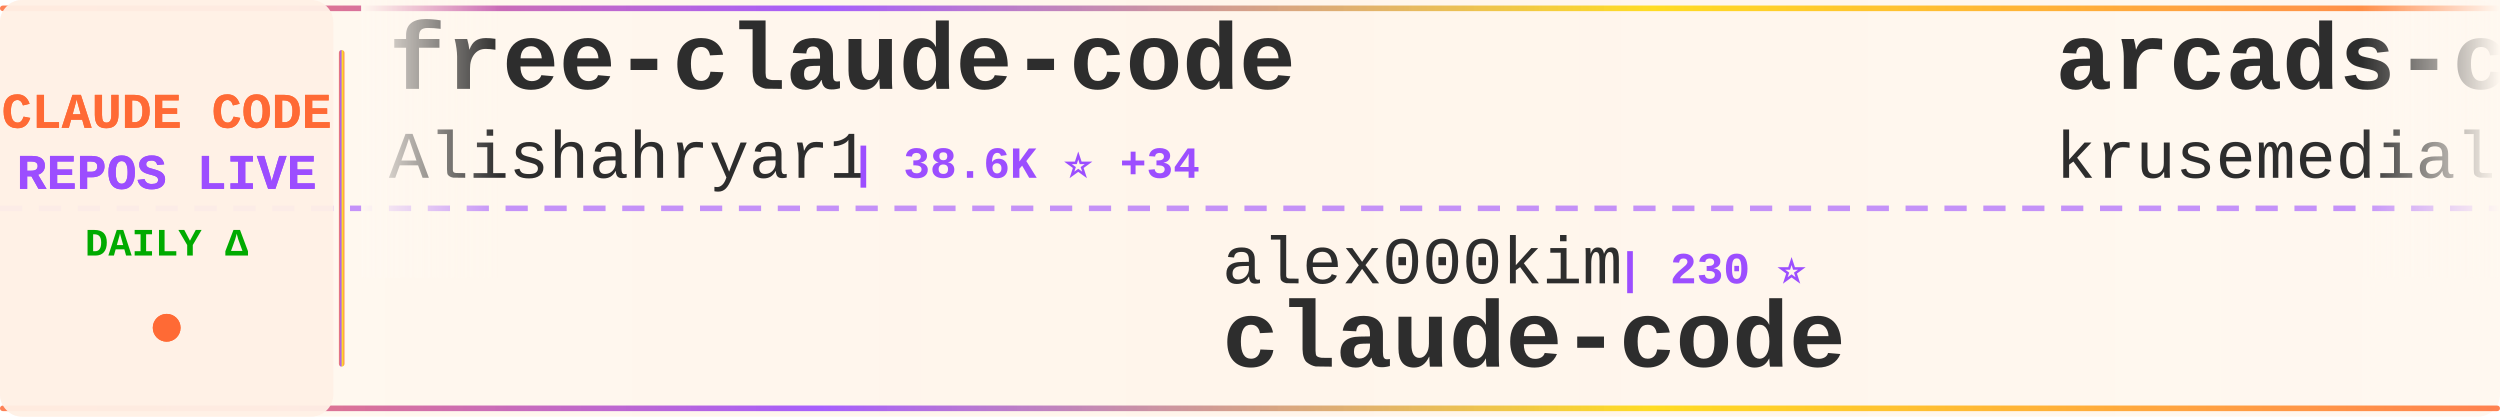
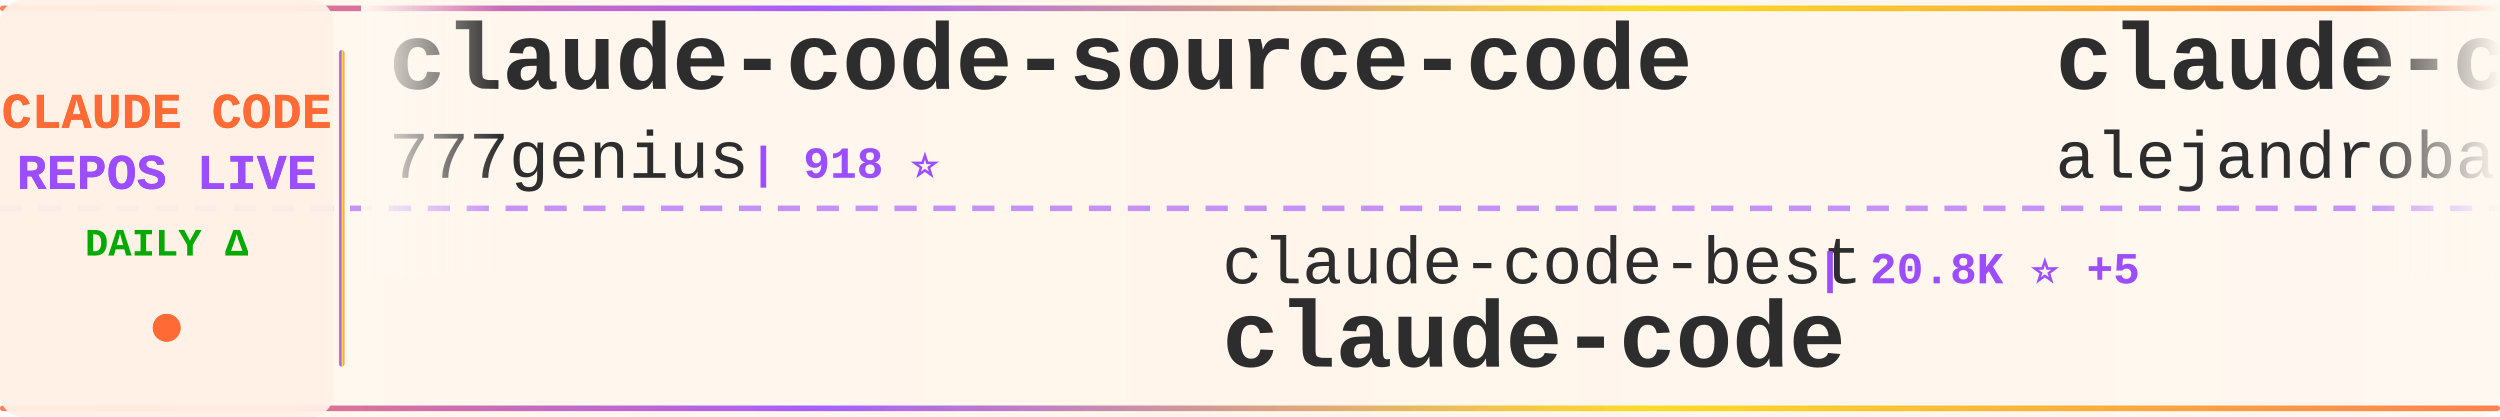
<svg xmlns="http://www.w3.org/2000/svg" width="900" height="150">
  <defs>
    <linearGradient id="tickerBg" x1="0%" y1="0%" x2="100%" y2="0%">
      <stop offset="0%" style="stop-color:#fff8f0;stop-opacity:0.98" />
      <stop offset="50%" style="stop-color:#fff5eb;stop-opacity:1" />
      <stop offset="100%" style="stop-color:#fff8f0;stop-opacity:0.98" />
    </linearGradient>
    <linearGradient id="borderGrad" x1="0%" y1="0%" x2="100%" y2="0%">
      <stop offset="0%" style="stop-color:#FF6B35;stop-opacity:0.85">
        <animate attributeName="stop-opacity" values="0.85;1;0.85" dur="2s" repeatCount="indefinite" />
      </stop>
      <stop offset="33%" style="stop-color:#9C4EFF;stop-opacity:0.9">
        <animate attributeName="stop-opacity" values="0.9;1;0.9" dur="2.2s" repeatCount="indefinite" />
      </stop>
      <stop offset="66%" style="stop-color:#FFD700;stop-opacity:0.85">
        <animate attributeName="stop-opacity" values="0.85;1;0.85" dur="1.8s" repeatCount="indefinite" />
      </stop>
      <stop offset="100%" style="stop-color:#FF6B35;stop-opacity:0.85">
        <animate attributeName="stop-opacity" values="0.85;1;0.85" dur="2s" repeatCount="indefinite" />
      </stop>
    </linearGradient>
    <filter id="textGlow">
      <feGaussianBlur stdDeviation="0.15" result="coloredBlur" />
      <feMerge>
        <feMergeNode in="coloredBlur" />
        <feMergeNode in="SourceGraphic" />
      </feMerge>
    </filter>
    <filter id="metricGlow">
      <feGaussianBlur stdDeviation="0.2" result="coloredBlur" />
      <feMerge>
        <feMergeNode in="coloredBlur" />
        <feMergeNode in="SourceGraphic" />
      </feMerge>
    </filter>
    <linearGradient id="leftFade" x1="0%" y1="0%" x2="100%" y2="0%">
      <stop offset="0%" style="stop-color:#fff8f0;stop-opacity:1" />
      <stop offset="100%" style="stop-color:#fff8f0;stop-opacity:0" />
    </linearGradient>
    <linearGradient id="rightFade" x1="0%" y1="0%" x2="100%" y2="0%">
      <stop offset="0%" style="stop-color:#fff8f0;stop-opacity:0" />
      <stop offset="100%" style="stop-color:#fff8f0;stop-opacity:1" />
    </linearGradient>
  </defs>
  <rect width="900" height="150" fill="url(#tickerBg)" rx="8" />
  <rect x="0" y="2" width="900" height="2" fill="url(#borderGrad)" rx="1" />
  <rect x="0" y="146" width="900" height="2" fill="url(#borderGrad)" rx="1" />
  <line x1="0" y1="75" x2="900" y2="75" stroke="#9C4EFF" stroke-width="2" stroke-dasharray="8 6" opacity="0.6" />
  <rect x="0" y="0" width="120" height="150" fill="#fff0e6" opacity="0.95" rx="8" />
  <text x="60" y="46" font-family="'Courier New', monospace" font-size="18" font-weight="bold" fill="#FF6B35" text-anchor="middle" filter="url(#textGlow)">
    CLAUDE CODE
  </text>
  <text x="60" y="68" font-family="'Courier New', monospace" font-size="18" font-weight="bold" fill="#9C4EFF" text-anchor="middle" filter="url(#textGlow)">
    REPOS LIVE
  </text>
  <text x="60" y="92" font-family="'Courier New', monospace" font-size="14" font-weight="bold" fill="#00aa00" text-anchor="middle">
    DAILY Δ
  </text>
  <circle cx="60" cy="118" r="5" fill="#FF6B35" filter="url(#metricGlow)">
    <animate attributeName="r" values="4;6;4" dur="1.5s" repeatCount="indefinite" />
    <animate attributeName="opacity" values="0.6;1;0.6" dur="1.5s" repeatCount="indefinite" />
  </circle>
  <rect x="122" y="18" width="2" height="114" fill="url(#borderGrad)" rx="1" />
  <clipPath id="tickerClip">
    <rect x="130" y="0" width="770" height="150" />
  </clipPath>
  <g clip-path="url(#tickerClip)">
    <g id="tickerItems">
      <animateTransform attributeName="transform" attributeType="XML" type="translate" from="0 0" to="-3000 0" dur="54s" repeatCount="indefinite" />
      <g transform="translate(0, 0)">
-         <text x="140" y="32" font-family="'Courier New', monospace" font-size="34" font-weight="bold" fill="#2d2d2d">free-claude-code</text>
-         <text x="140" y="64" font-family="'Courier New', monospace" font-size="24" font-weight="normal" fill="#2d2d2d" opacity="1.0">Alishahryar1</text>
-         <text x="306" y="64" font-family="'Courier New', monospace" font-size="16" font-weight="bold" fill="#9C4EFF"> | 38.6K ⭐ +34</text>
+         <text x="140" y="32" font-family="'Courier New', monospace" font-size="34" font-weight="bold" fill="#2d2d2d">claude-code-source-code</text>
+         <text x="140" y="64" font-family="'Courier New', monospace" font-size="24" font-weight="normal" fill="#2d2d2d" opacity="1.0">777genius</text>
+         <text x="270" y="64" font-family="'Courier New', monospace" font-size="16" font-weight="bold" fill="#9C4EFF"> | 918 ⭐</text>
      </g>
      <g transform="translate(300, 0)">
-         <text x="140" y="102" font-family="'Courier New', monospace" font-size="24" font-weight="normal" fill="#2d2d2d" opacity="1.0">alex000kim</text>
-         <text x="282" y="102" font-family="'Courier New', monospace" font-size="16" font-weight="bold" fill="#9C4EFF"> | 230 ⭐</text>
+         <text x="140" y="102" font-family="'Courier New', monospace" font-size="24" font-weight="normal" fill="#2d2d2d" opacity="1.0">claude-code-best</text>
+         <text x="354" y="102" font-family="'Courier New', monospace" font-size="16" font-weight="bold" fill="#9C4EFF"> | 20.8K ⭐ +5</text>
        <text x="140" y="132" font-family="'Courier New', monospace" font-size="34" font-weight="bold" fill="#2d2d2d">claude-code</text>
      </g>
      <g transform="translate(600, 0)">
-         <text x="140" y="32" font-family="'Courier New', monospace" font-size="34" font-weight="bold" fill="#2d2d2d">arcads-claude-code</text>
-         <text x="140" y="64" font-family="'Courier New', monospace" font-size="24" font-weight="normal" fill="#2d2d2d" opacity="1.0">krusemediallc</text>
-         <text x="318" y="64" font-family="'Courier New', monospace" font-size="16" font-weight="bold" fill="#9C4EFF"> | 962 ⭐ +4</text>
+         <text x="140" y="32" font-family="'Courier New', monospace" font-size="34" font-weight="bold" fill="#2d2d2d">claude-code-from-source</text>
+         <text x="140" y="64" font-family="'Courier New', monospace" font-size="24" font-weight="normal" fill="#2d2d2d" opacity="1.0">alejandrobalderas</text>
+         <text x="366" y="64" font-family="'Courier New', monospace" font-size="16" font-weight="bold" fill="#9C4EFF"> | 2.4K ⭐ +1</text>
      </g>
      <g transform="translate(900, 0)">
-         <text x="140" y="102" font-family="'Courier New', monospace" font-size="24" font-weight="normal" fill="#2d2d2d" opacity="1.0">wanshuiyin</text>
-         <text x="282" y="102" font-family="'Courier New', monospace" font-size="16" font-weight="bold" fill="#9C4EFF"> | 13.0K ⭐ +5</text>
-         <text x="140" y="132" font-family="'Courier New', monospace" font-size="34" font-weight="bold" fill="#2d2d2d">Auto-claude-code-researc...</text>
+         <text x="140" y="102" font-family="'Courier New', monospace" font-size="24" font-weight="normal" fill="#2d2d2d" opacity="1.0">mehmoodosman</text>
+         <text x="306" y="102" font-family="'Courier New', monospace" font-size="16" font-weight="bold" fill="#9C4EFF"> | 170 ⭐</text>
+         <text x="140" y="132" font-family="'Courier New', monospace" font-size="34" font-weight="bold" fill="#2d2d2d">claude-code</text>
      </g>
      <g transform="translate(1200, 0)">
-         <text x="140" y="32" font-family="'Courier New', monospace" font-size="34" font-weight="bold" fill="#2d2d2d">Claude-Code</text>
-         <text x="140" y="64" font-family="'Courier New', monospace" font-size="24" font-weight="normal" fill="#2d2d2d" opacity="1.0">pengchengneo</text>
-         <text x="306" y="64" font-family="'Courier New', monospace" font-size="16" font-weight="bold" fill="#9C4EFF"> | 1.6K ⭐</text>
+         <text x="140" y="32" font-family="'Courier New', monospace" font-size="34" font-weight="bold" fill="#2d2d2d">how-claude-code-works</text>
+         <text x="140" y="64" font-family="'Courier New', monospace" font-size="24" font-weight="normal" fill="#2d2d2d" opacity="1.0">Windy3f3f3f3f</text>
+         <text x="318" y="64" font-family="'Courier New', monospace" font-size="16" font-weight="bold" fill="#9C4EFF"> | 3.0K ⭐ +14</text>
      </g>
      <g transform="translate(1500, 0)">
        <text x="140" y="102" font-family="'Courier New', monospace" font-size="24" font-weight="normal" fill="#2d2d2d" opacity="1.0">shareAI-lab</text>
-         <text x="294" y="102" font-family="'Courier New', monospace" font-size="16" font-weight="bold" fill="#9C4EFF"> | 69.8K ⭐ +8</text>
+         <text x="294" y="102" font-family="'Courier New', monospace" font-size="16" font-weight="bold" fill="#9C4EFF"> | 69.8K ⭐ +27</text>
        <text x="140" y="132" font-family="'Courier New', monospace" font-size="34" font-weight="bold" fill="#2d2d2d">learn-claude-code</text>
      </g>
      <g transform="translate(1800, 0)">
-         <text x="140" y="32" font-family="'Courier New', monospace" font-size="34" font-weight="bold" fill="#2d2d2d">claude-skills</text>
-         <text x="140" y="64" font-family="'Courier New', monospace" font-size="24" font-weight="normal" fill="#2d2d2d" opacity="1.0">alirezarezvani</text>
-         <text x="330" y="64" font-family="'Courier New', monospace" font-size="16" font-weight="bold" fill="#9C4EFF"> | 20.2K ⭐ +100</text>
+         <text x="140" y="32" font-family="'Courier New', monospace" font-size="34" font-weight="bold" fill="#2d2d2d">claude-code-infrastructu...</text>
+         <text x="140" y="64" font-family="'Courier New', monospace" font-size="24" font-weight="normal" fill="#2d2d2d" opacity="1.0">diet103</text>
+         <text x="246" y="64" font-family="'Courier New', monospace" font-size="16" font-weight="bold" fill="#9C4EFF"> | 9.7K ⭐</text>
      </g>
      <g transform="translate(2100, 0)">
-         <text x="140" y="102" font-family="'Courier New', monospace" font-size="24" font-weight="normal" fill="#2d2d2d" opacity="1.0">tanbiralam</text>
-         <text x="282" y="102" font-family="'Courier New', monospace" font-size="16" font-weight="bold" fill="#9C4EFF"> | 2.0K ⭐ +2</text>
-         <text x="140" y="132" font-family="'Courier New', monospace" font-size="34" font-weight="bold" fill="#2d2d2d">claude-code</text>
+         <text x="140" y="102" font-family="'Courier New', monospace" font-size="24" font-weight="normal" fill="#2d2d2d" opacity="1.0">ponponon</text>
+         <text x="258" y="102" font-family="'Courier New', monospace" font-size="16" font-weight="bold" fill="#9C4EFF"> | 2.3K ⭐</text>
+         <text x="140" y="132" font-family="'Courier New', monospace" font-size="34" font-weight="bold" fill="#2d2d2d">claude_code_src</text>
      </g>
      <g transform="translate(2400, 0)">
-         <text x="140" y="32" font-family="'Courier New', monospace" font-size="34" font-weight="bold" fill="#2d2d2d">awesome-claude-code-tool...</text>
-         <text x="140" y="64" font-family="'Courier New', monospace" font-size="24" font-weight="normal" fill="#2d2d2d" opacity="1.0">rohitg00</text>
-         <text x="258" y="64" font-family="'Courier New', monospace" font-size="16" font-weight="bold" fill="#9C4EFF"> | 2.2K ⭐ +1</text>
+         <text x="140" y="32" font-family="'Courier New', monospace" font-size="34" font-weight="bold" fill="#2d2d2d">awesome-claude-code</text>
+         <text x="140" y="64" font-family="'Courier New', monospace" font-size="24" font-weight="normal" fill="#2d2d2d" opacity="1.0">jqueryscript</text>
+         <text x="306" y="64" font-family="'Courier New', monospace" font-size="16" font-weight="bold" fill="#9C4EFF"> | 458 ⭐</text>
      </g>
      <g transform="translate(2700, 0)">
-         <text x="140" y="102" font-family="'Courier New', monospace" font-size="24" font-weight="normal" fill="#2d2d2d" opacity="1.0">guanshan</text>
-         <text x="258" y="102" font-family="'Courier New', monospace" font-size="16" font-weight="bold" fill="#9C4EFF"> | 61 ⭐</text>
-         <text x="140" y="132" font-family="'Courier New', monospace" font-size="34" font-weight="bold" fill="#2d2d2d">ClaudeCode</text>
+         <text x="140" y="102" font-family="'Courier New', monospace" font-size="24" font-weight="normal" fill="#2d2d2d" opacity="1.0">RichardAtCT</text>
+         <text x="294" y="102" font-family="'Courier New', monospace" font-size="16" font-weight="bold" fill="#9C4EFF"> | 2.7K ⭐</text>
+         <text x="140" y="132" font-family="'Courier New', monospace" font-size="34" font-weight="bold" fill="#2d2d2d">claude-code-telegram</text>
      </g>
      <g transform="translate(3000, 0)">
-         <text x="140" y="32" font-family="'Courier New', monospace" font-size="34" font-weight="bold" fill="#2d2d2d">free-claude-code</text>
-         <text x="140" y="64" font-family="'Courier New', monospace" font-size="24" font-weight="normal" fill="#2d2d2d" opacity="1.0">Alishahryar1</text>
-         <text x="306" y="64" font-family="'Courier New', monospace" font-size="16" font-weight="bold" fill="#9C4EFF"> | 38.6K ⭐ +34</text>
+         <text x="140" y="32" font-family="'Courier New', monospace" font-size="34" font-weight="bold" fill="#2d2d2d">claude-code-source-code</text>
+         <text x="140" y="64" font-family="'Courier New', monospace" font-size="24" font-weight="normal" fill="#2d2d2d" opacity="1.0">777genius</text>
+         <text x="270" y="64" font-family="'Courier New', monospace" font-size="16" font-weight="bold" fill="#9C4EFF"> | 918 ⭐</text>
      </g>
      <g transform="translate(3300, 0)">
-         <text x="140" y="102" font-family="'Courier New', monospace" font-size="24" font-weight="normal" fill="#2d2d2d" opacity="1.0">alex000kim</text>
-         <text x="282" y="102" font-family="'Courier New', monospace" font-size="16" font-weight="bold" fill="#9C4EFF"> | 230 ⭐</text>
+         <text x="140" y="102" font-family="'Courier New', monospace" font-size="24" font-weight="normal" fill="#2d2d2d" opacity="1.0">claude-code-best</text>
+         <text x="354" y="102" font-family="'Courier New', monospace" font-size="16" font-weight="bold" fill="#9C4EFF"> | 20.8K ⭐ +5</text>
        <text x="140" y="132" font-family="'Courier New', monospace" font-size="34" font-weight="bold" fill="#2d2d2d">claude-code</text>
      </g>
      <g transform="translate(3600, 0)">
-         <text x="140" y="32" font-family="'Courier New', monospace" font-size="34" font-weight="bold" fill="#2d2d2d">arcads-claude-code</text>
-         <text x="140" y="64" font-family="'Courier New', monospace" font-size="24" font-weight="normal" fill="#2d2d2d" opacity="1.0">krusemediallc</text>
-         <text x="318" y="64" font-family="'Courier New', monospace" font-size="16" font-weight="bold" fill="#9C4EFF"> | 962 ⭐ +4</text>
+         <text x="140" y="32" font-family="'Courier New', monospace" font-size="34" font-weight="bold" fill="#2d2d2d">claude-code-from-source</text>
+         <text x="140" y="64" font-family="'Courier New', monospace" font-size="24" font-weight="normal" fill="#2d2d2d" opacity="1.0">alejandrobalderas</text>
+         <text x="366" y="64" font-family="'Courier New', monospace" font-size="16" font-weight="bold" fill="#9C4EFF"> | 2.4K ⭐ +1</text>
      </g>
      <g transform="translate(3900, 0)">
-         <text x="140" y="102" font-family="'Courier New', monospace" font-size="24" font-weight="normal" fill="#2d2d2d" opacity="1.0">wanshuiyin</text>
-         <text x="282" y="102" font-family="'Courier New', monospace" font-size="16" font-weight="bold" fill="#9C4EFF"> | 13.0K ⭐ +5</text>
-         <text x="140" y="132" font-family="'Courier New', monospace" font-size="34" font-weight="bold" fill="#2d2d2d">Auto-claude-code-researc...</text>
+         <text x="140" y="102" font-family="'Courier New', monospace" font-size="24" font-weight="normal" fill="#2d2d2d" opacity="1.0">mehmoodosman</text>
+         <text x="306" y="102" font-family="'Courier New', monospace" font-size="16" font-weight="bold" fill="#9C4EFF"> | 170 ⭐</text>
+         <text x="140" y="132" font-family="'Courier New', monospace" font-size="34" font-weight="bold" fill="#2d2d2d">claude-code</text>
      </g>
    </g>
  </g>
  <rect x="130" y="0" width="50" height="100" fill="url(#leftFade)" />
  <rect x="850" y="0" width="50" height="100" fill="url(#rightFade)" />
</svg>
